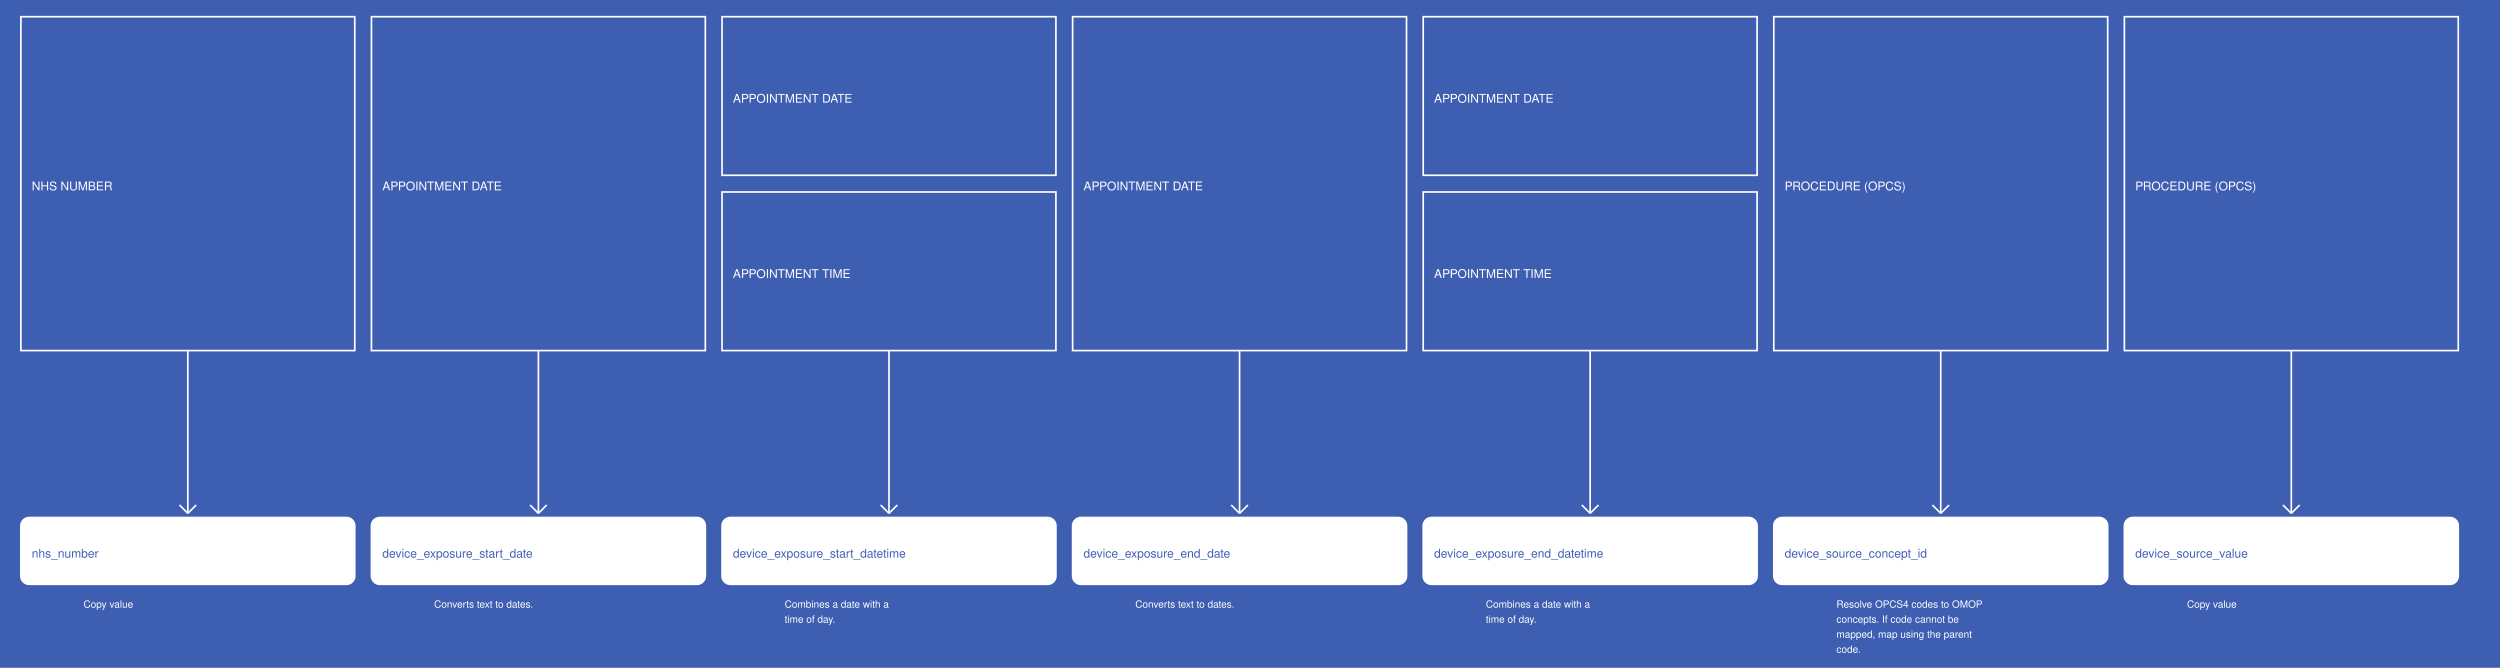
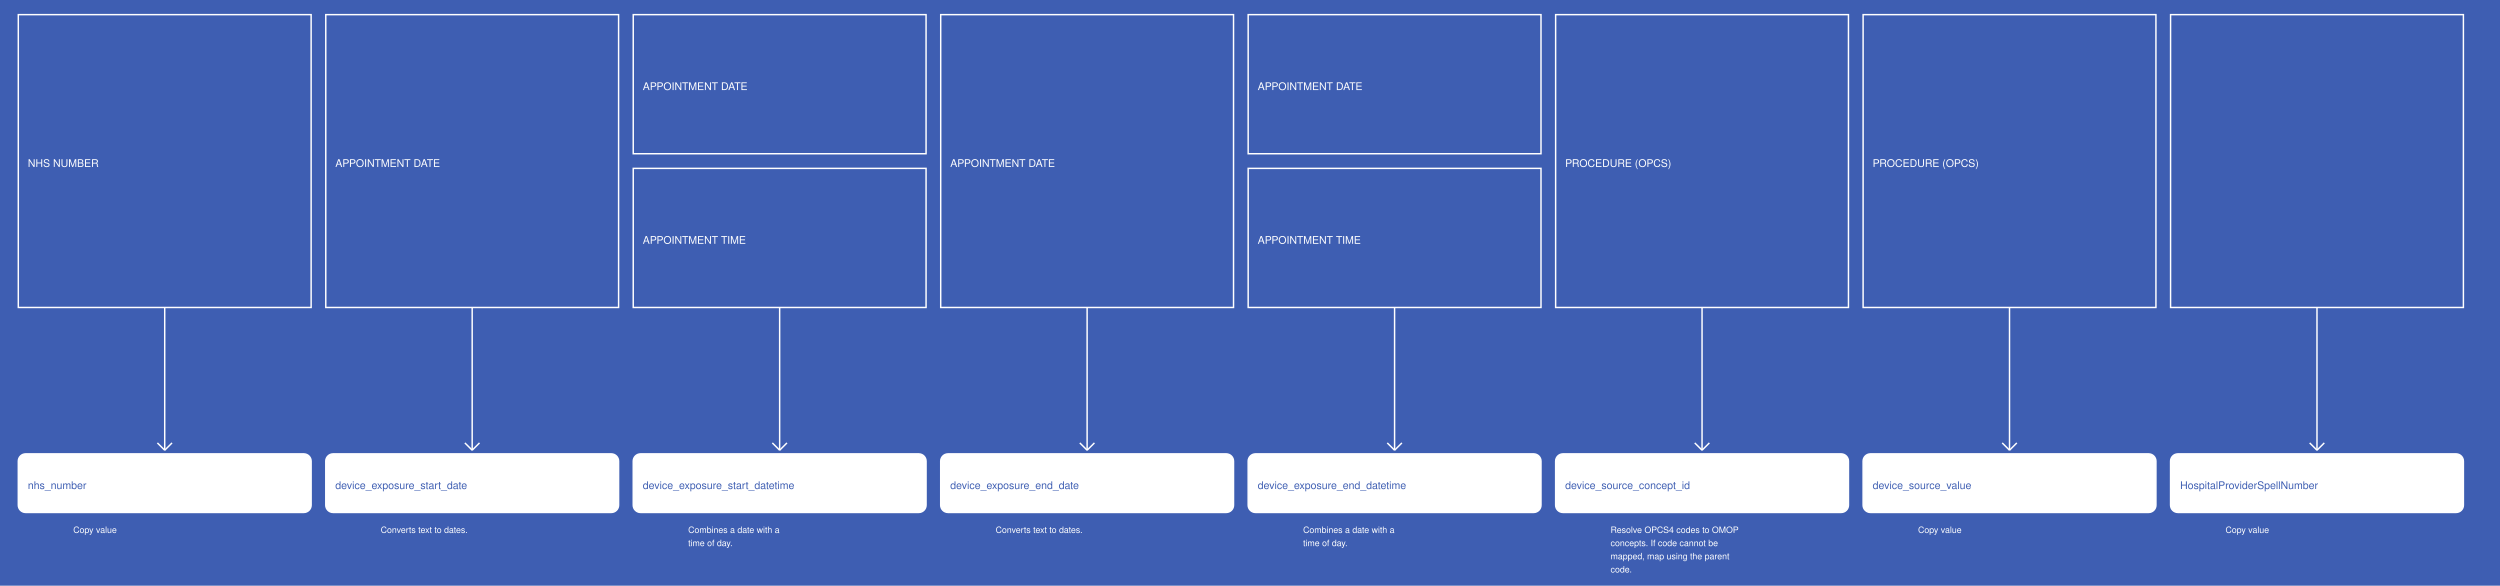
- <svg xmlns="http://www.w3.org/2000/svg" width="2995" height="800">
+ <svg xmlns="http://www.w3.org/2000/svg" width="3415" height="800">
  <rect width="100%" height="100%" fill="#3E5EB2" />
  <g>
    <rect x="25" y="20" width="400" height="400" fill="#3E5EB2" stroke="white" stroke-width="2" />
    <text x="38" y="228" fill="white" font-family="Helvetica" font-size="1.2em" text-anchor="start">NHS NUMBER</text>
  </g>
  <g>
    <line x1="225" y1="420" x2="225" y2="615" stroke="white" stroke-width="2" />
    <line x1="215" y1="605" x2="225" y2="615" stroke="white" stroke-width="2" />
    <line x1="235" y1="605" x2="225" y2="615" stroke="white" stroke-width="2" />
    <text x="100" y="728" fill="white" font-size="1em" font-family="Helvetica">Copy value</text>
  </g>
  <g>
    <rect x="25" y="620" width="400" height="80" fill="white" stroke="white" stroke-width="2" rx="10" />
    <text x="38" y="668" fill="#3E5EB2" font-family="Helvetica" font-size="1.2em" text-anchor="start">nhs_number</text>
  </g>
  <g>
    <rect x="445" y="20" width="400" height="400" fill="#3E5EB2" stroke="white" stroke-width="2" />
    <text x="458" y="228" fill="white" font-family="Helvetica" font-size="1.2em" text-anchor="start">APPOINTMENT DATE</text>
  </g>
  <g>
    <line x1="645" y1="420" x2="645" y2="615" stroke="white" stroke-width="2" />
    <line x1="635" y1="605" x2="645" y2="615" stroke="white" stroke-width="2" />
    <line x1="655" y1="605" x2="645" y2="615" stroke="white" stroke-width="2" />
    <text x="520" y="728" fill="white" font-size="1em" font-family="Helvetica">Converts text to dates.</text>
  </g>
  <g>
    <rect x="445" y="620" width="400" height="80" fill="white" stroke="white" stroke-width="2" rx="10" />
    <text x="458" y="668" fill="#3E5EB2" font-family="Helvetica" font-size="1.2em" text-anchor="start">device_exposure_start_date</text>
  </g>
  <g>
    <rect x="865" y="20" width="400" height="190" fill="#3E5EB2" stroke="white" stroke-width="2" />
    <text x="878" y="123" fill="white" font-family="Helvetica" font-size="1.2em" text-anchor="start">APPOINTMENT DATE</text>
  </g>
  <g>
    <rect x="865" y="230" width="400" height="190" fill="#3E5EB2" stroke="white" stroke-width="2" />
    <text x="878" y="333" fill="white" font-family="Helvetica" font-size="1.2em" text-anchor="start">APPOINTMENT TIME</text>
  </g>
  <g>
    <line x1="1065" y1="420" x2="1065" y2="615" stroke="white" stroke-width="2" />
    <line x1="1055" y1="605" x2="1065" y2="615" stroke="white" stroke-width="2" />
    <line x1="1075" y1="605" x2="1065" y2="615" stroke="white" stroke-width="2" />
    <text x="940" y="728" fill="white" font-size="1em" font-family="Helvetica">Combines a date with a</text>
    <text x="940" y="746" fill="white" font-size="1em" font-family="Helvetica">time of day.</text>
  </g>
  <g>
    <rect x="865" y="620" width="400" height="80" fill="white" stroke="white" stroke-width="2" rx="10" />
    <text x="878" y="668" fill="#3E5EB2" font-family="Helvetica" font-size="1.2em" text-anchor="start">device_exposure_start_datetime</text>
  </g>
  <g>
    <rect x="1285" y="20" width="400" height="400" fill="#3E5EB2" stroke="white" stroke-width="2" />
    <text x="1298" y="228" fill="white" font-family="Helvetica" font-size="1.2em" text-anchor="start">APPOINTMENT DATE</text>
  </g>
  <g>
    <line x1="1485" y1="420" x2="1485" y2="615" stroke="white" stroke-width="2" />
    <line x1="1475" y1="605" x2="1485" y2="615" stroke="white" stroke-width="2" />
    <line x1="1495" y1="605" x2="1485" y2="615" stroke="white" stroke-width="2" />
    <text x="1360" y="728" fill="white" font-size="1em" font-family="Helvetica">Converts text to dates.</text>
  </g>
  <g>
    <rect x="1285" y="620" width="400" height="80" fill="white" stroke="white" stroke-width="2" rx="10" />
    <text x="1298" y="668" fill="#3E5EB2" font-family="Helvetica" font-size="1.2em" text-anchor="start">device_exposure_end_date</text>
  </g>
  <g>
    <rect x="1705" y="20" width="400" height="190" fill="#3E5EB2" stroke="white" stroke-width="2" />
    <text x="1718" y="123" fill="white" font-family="Helvetica" font-size="1.2em" text-anchor="start">APPOINTMENT DATE</text>
  </g>
  <g>
    <rect x="1705" y="230" width="400" height="190" fill="#3E5EB2" stroke="white" stroke-width="2" />
    <text x="1718" y="333" fill="white" font-family="Helvetica" font-size="1.2em" text-anchor="start">APPOINTMENT TIME</text>
  </g>
  <g>
    <line x1="1905" y1="420" x2="1905" y2="615" stroke="white" stroke-width="2" />
    <line x1="1895" y1="605" x2="1905" y2="615" stroke="white" stroke-width="2" />
    <line x1="1915" y1="605" x2="1905" y2="615" stroke="white" stroke-width="2" />
    <text x="1780" y="728" fill="white" font-size="1em" font-family="Helvetica">Combines a date with a</text>
    <text x="1780" y="746" fill="white" font-size="1em" font-family="Helvetica">time of day.</text>
  </g>
  <g>
    <rect x="1705" y="620" width="400" height="80" fill="white" stroke="white" stroke-width="2" rx="10" />
    <text x="1718" y="668" fill="#3E5EB2" font-family="Helvetica" font-size="1.2em" text-anchor="start">device_exposure_end_datetime</text>
  </g>
  <g>
    <rect x="2125" y="20" width="400" height="400" fill="#3E5EB2" stroke="white" stroke-width="2" />
    <text x="2138" y="228" fill="white" font-family="Helvetica" font-size="1.2em" text-anchor="start">PROCEDURE (OPCS)</text>
  </g>
  <g>
    <line x1="2325" y1="420" x2="2325" y2="615" stroke="white" stroke-width="2" />
    <line x1="2315" y1="605" x2="2325" y2="615" stroke="white" stroke-width="2" />
    <line x1="2335" y1="605" x2="2325" y2="615" stroke="white" stroke-width="2" />
    <text x="2200" y="728" fill="white" font-size="1em" font-family="Helvetica">Resolve OPCS4 codes to OMOP</text>
    <text x="2200" y="746" fill="white" font-size="1em" font-family="Helvetica">concepts. If code cannot be</text>
    <text x="2200" y="764" fill="white" font-size="1em" font-family="Helvetica">mapped, map using the parent</text>
    <text x="2200" y="782" fill="white" font-size="1em" font-family="Helvetica">code.</text>
  </g>
  <g>
    <rect x="2125" y="620" width="400" height="80" fill="white" stroke="white" stroke-width="2" rx="10" />
    <text x="2138" y="668" fill="#3E5EB2" font-family="Helvetica" font-size="1.2em" text-anchor="start">device_source_concept_id</text>
  </g>
  <g>
    <rect x="2545" y="20" width="400" height="400" fill="#3E5EB2" stroke="white" stroke-width="2" />
    <text x="2558" y="228" fill="white" font-family="Helvetica" font-size="1.2em" text-anchor="start">PROCEDURE (OPCS)</text>
  </g>
  <g>
    <line x1="2745" y1="420" x2="2745" y2="615" stroke="white" stroke-width="2" />
    <line x1="2735" y1="605" x2="2745" y2="615" stroke="white" stroke-width="2" />
    <line x1="2755" y1="605" x2="2745" y2="615" stroke="white" stroke-width="2" />
    <text x="2620" y="728" fill="white" font-size="1em" font-family="Helvetica">Copy value</text>
  </g>
  <g>
    <rect x="2545" y="620" width="400" height="80" fill="white" stroke="white" stroke-width="2" rx="10" />
    <text x="2558" y="668" fill="#3E5EB2" font-family="Helvetica" font-size="1.2em" text-anchor="start">device_source_value</text>
  </g>
+   <g>
+     <rect x="2965" y="20" width="400" height="400" fill="#3E5EB2" stroke="white" stroke-width="2" />
+     <text x="2978" y="228" fill="white" font-family="Helvetica" font-size="1.2em" text-anchor="start" />
+   </g>
+   <g>
+     <line x1="3165" y1="420" x2="3165" y2="615" stroke="white" stroke-width="2" />
+     <line x1="3155" y1="605" x2="3165" y2="615" stroke="white" stroke-width="2" />
+     <line x1="3175" y1="605" x2="3165" y2="615" stroke="white" stroke-width="2" />
+     <text x="3040" y="728" fill="white" font-size="1em" font-family="Helvetica">Copy value</text>
+   </g>
+   <g>
+     <rect x="2965" y="620" width="400" height="80" fill="white" stroke="white" stroke-width="2" rx="10" />
+     <text x="2978" y="668" fill="#3E5EB2" font-family="Helvetica" font-size="1.2em" text-anchor="start">HospitalProviderSpellNumber</text>
+   </g>
</svg>
